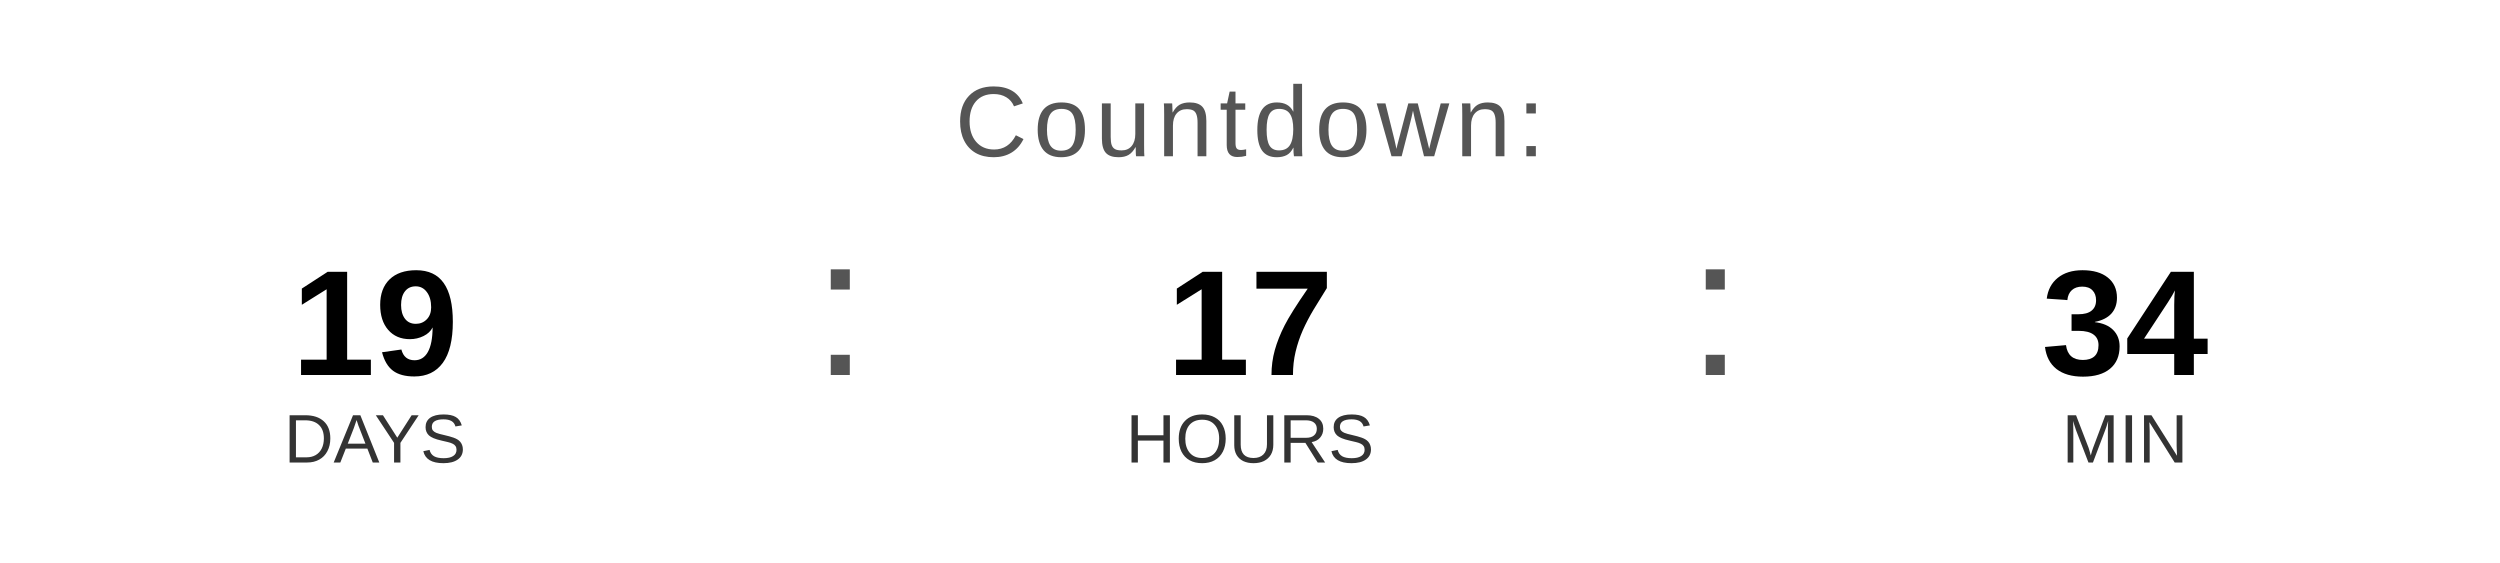
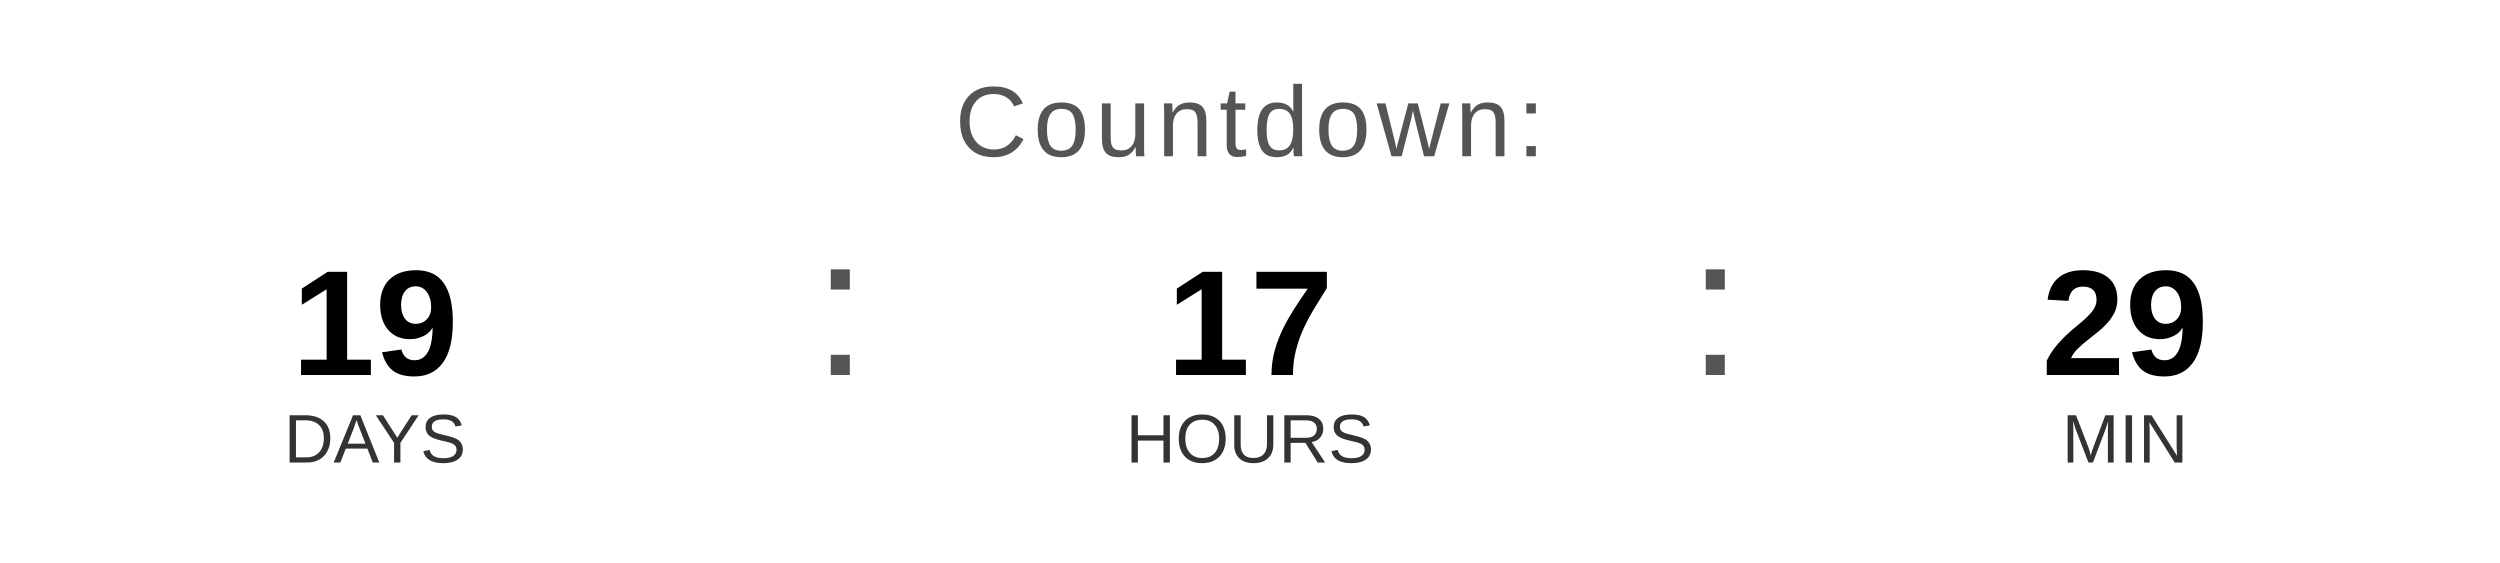
<svg xmlns="http://www.w3.org/2000/svg" width="400" height="90" viewBox="0 0 400 90">
  <text x="200" y="25" font-family="Arial, Helvetica, sans-serif" font-size="16" fill="#555555" text-anchor="middle" letter-spacing="1">
    Countdown:
  </text>
  <text x="60" y="60" font-family="Arial, Helvetica, sans-serif" font-size="24" font-weight="bold" fill="#000000" text-anchor="middle">19</text>
  <text x="60" y="74" font-family="Arial, Helvetica, sans-serif" font-size="11" fill="#333333" text-anchor="middle">DAYS</text>
  <text x="130" y="60" font-family="Arial, sans-serif" font-size="32" fill="#555555">:</text>
  <text x="200" y="60" font-family="Arial, Helvetica, sans-serif" font-size="24" font-weight="bold" fill="#000000" text-anchor="middle">17</text>
  <text x="200" y="74" font-family="Arial, Helvetica, sans-serif" font-size="11" fill="#333333" text-anchor="middle">HOURS</text>
  <text x="270" y="60" font-family="Arial, sans-serif" font-size="32" fill="#555555">:</text>
-   <text x="340" y="60" font-family="Arial, Helvetica, sans-serif" font-size="24" font-weight="bold" fill="#000000" text-anchor="middle">34</text>
+   <text x="340" y="60" font-family="Arial, Helvetica, sans-serif" font-size="24" font-weight="bold" fill="#000000" text-anchor="middle">29</text>
  <text x="340" y="74" font-family="Arial, Helvetica, sans-serif" font-size="11" fill="#333333" text-anchor="middle">MIN</text>
</svg>
